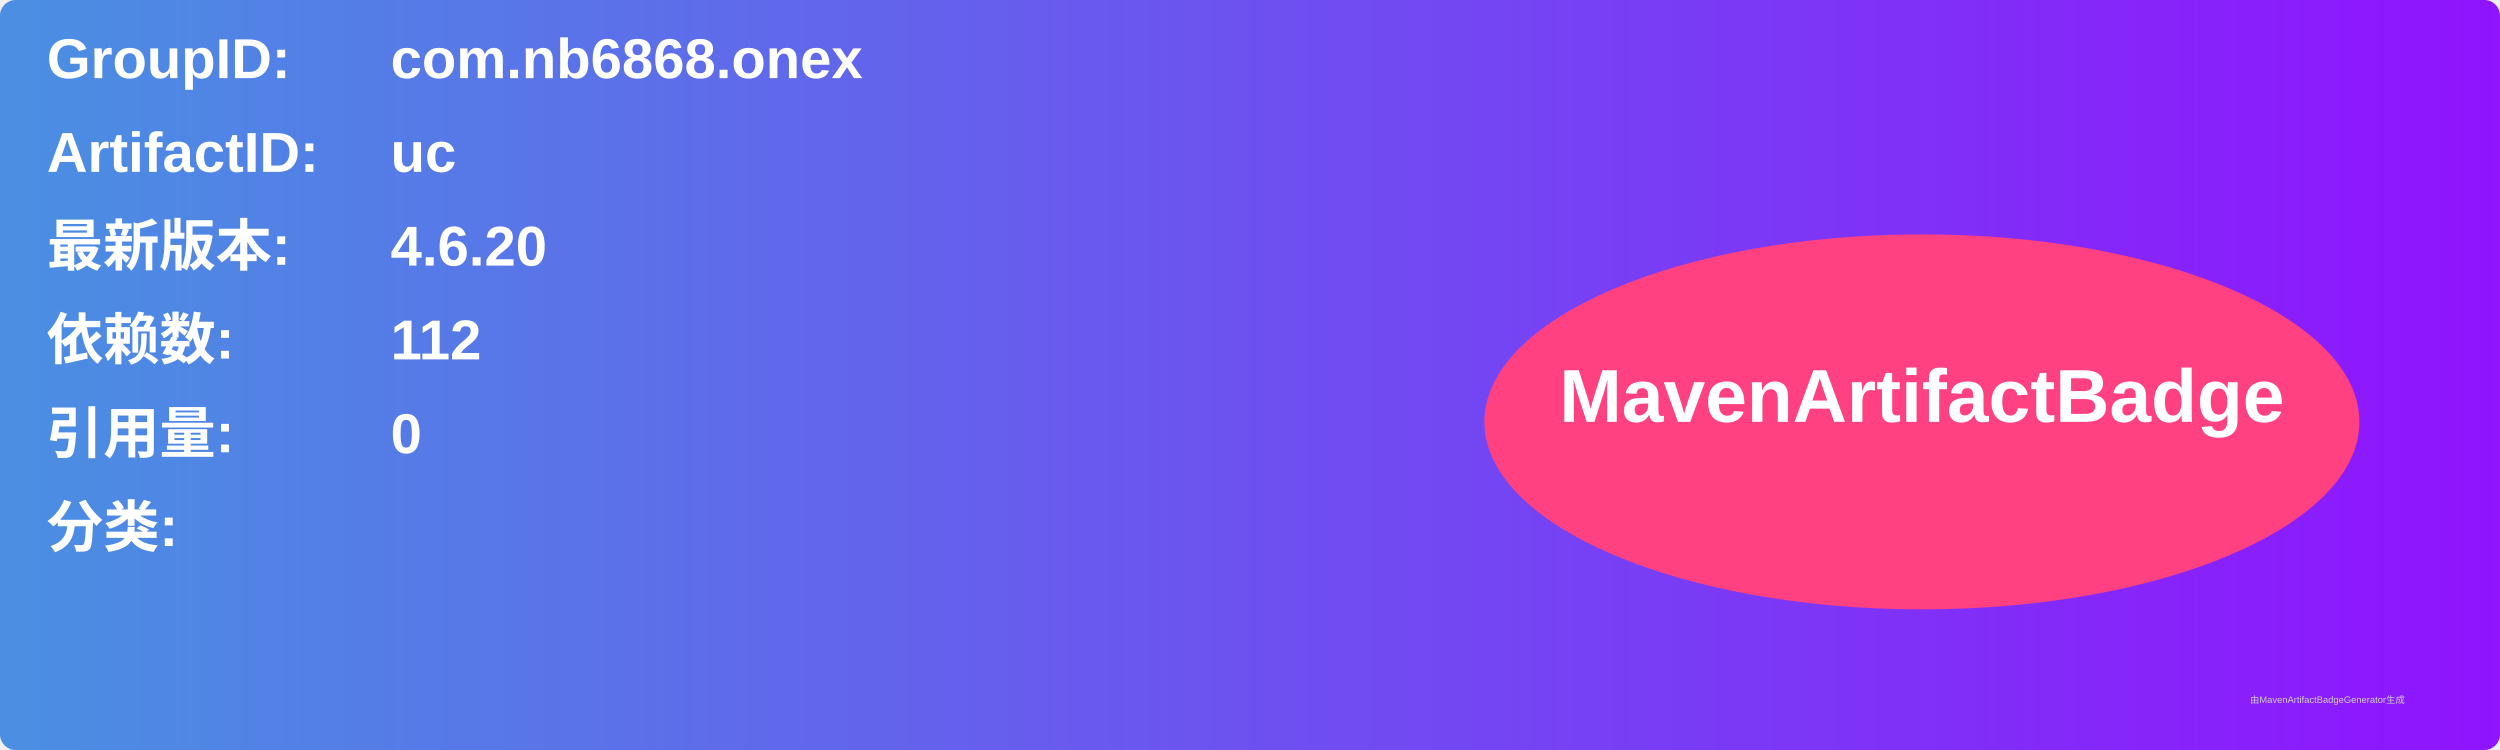
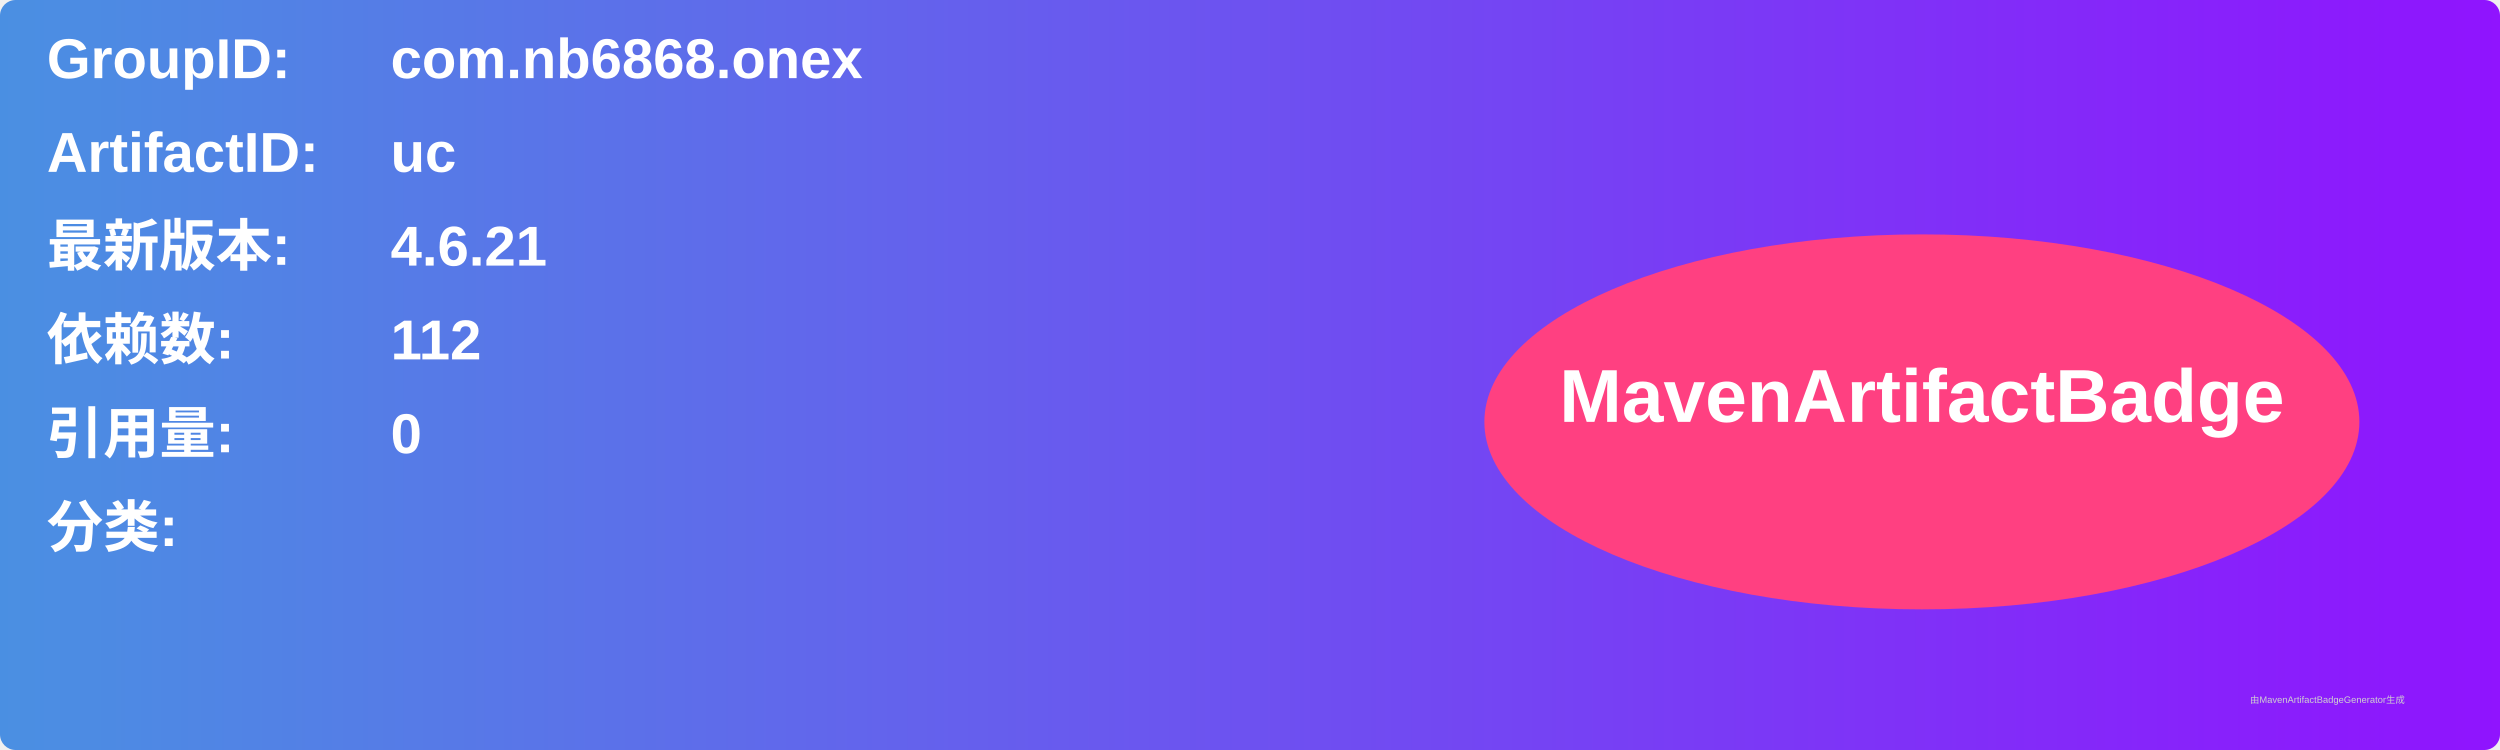
<svg xmlns="http://www.w3.org/2000/svg" width="800" height="240" viewBox="0 0 800 240">
  <linearGradient id="grad" x1="0%" y1="0%" x2="100%" y2="0%">
    <stop offset="0%" stop-color="#4a90e2" />
    <stop offset="100%" stop-color="#9013fe" />
  </linearGradient>
  <rect width="100%" height="100%" rx="5" ry="5" fill="url(#grad)" />
  <g transform="translate(15, 15)">
    <text x="0" y="10" font-family="Arial" font-size="18" fill="white" font-weight="bold" width="260">GroupID:</text>
    <text x="110" y="10" font-family="Arial" font-size="18" fill="white" font-weight="bold" width="460">com.nb6868.onex</text>
    <text x="0" y="40" font-family="Arial" font-size="18" fill="white" font-weight="bold" width="260">ArtifactID:</text>
    <text x="110" y="40" font-family="Arial" font-size="18" fill="white" font-weight="bold" width="460">uc</text>
    <text x="0" y="70" font-family="Arial" font-size="18" fill="white" font-weight="bold">最新版本:</text>
    <text x="110" y="70" font-family="Arial" font-size="18" fill="white" font-weight="bold">
-       <tspan font-weight="bold">4.6.20</tspan>
+       <tspan font-weight="bold">4.6.21</tspan>
    </text>
    <text x="0" y="100" font-family="Arial" font-size="18" fill="white" font-weight="bold">依赖数: </text>
    <text x="110" y="100" font-family="Arial" font-size="18" fill="white">
      <tspan font-weight="bold">112</tspan>
    </text>
    <text x="0" y="130" font-family="Arial" font-size="18" fill="white" font-weight="bold">引用量: </text>
    <text x="110" y="130" font-family="Arial" font-size="18" fill="white">
      <tspan font-weight="bold">0</tspan>
    </text>
    <text x="0" y="160" font-family="Arial" font-size="18" fill="white" font-weight="bold">分类:</text>
    <text x="10" y="190" font-family="Arial" font-size="10" fill="white">
      <tspan font-weight="bold" />
    </text>
    <ellipse cx="600" cy="120" rx="140" ry="60" fill="#ff4081" />
    <text x="600" y="120" text-anchor="middle" font-family="Arial" font-size="24" fill="white" font-weight="bold">MavenArtifactBadge</text>
  </g>
  <text x="720" y="225" font-family="Arial" font-size="3" fill="#d0d0d0">由MavenArtifactBadgeGenerator生成</text>
</svg>
